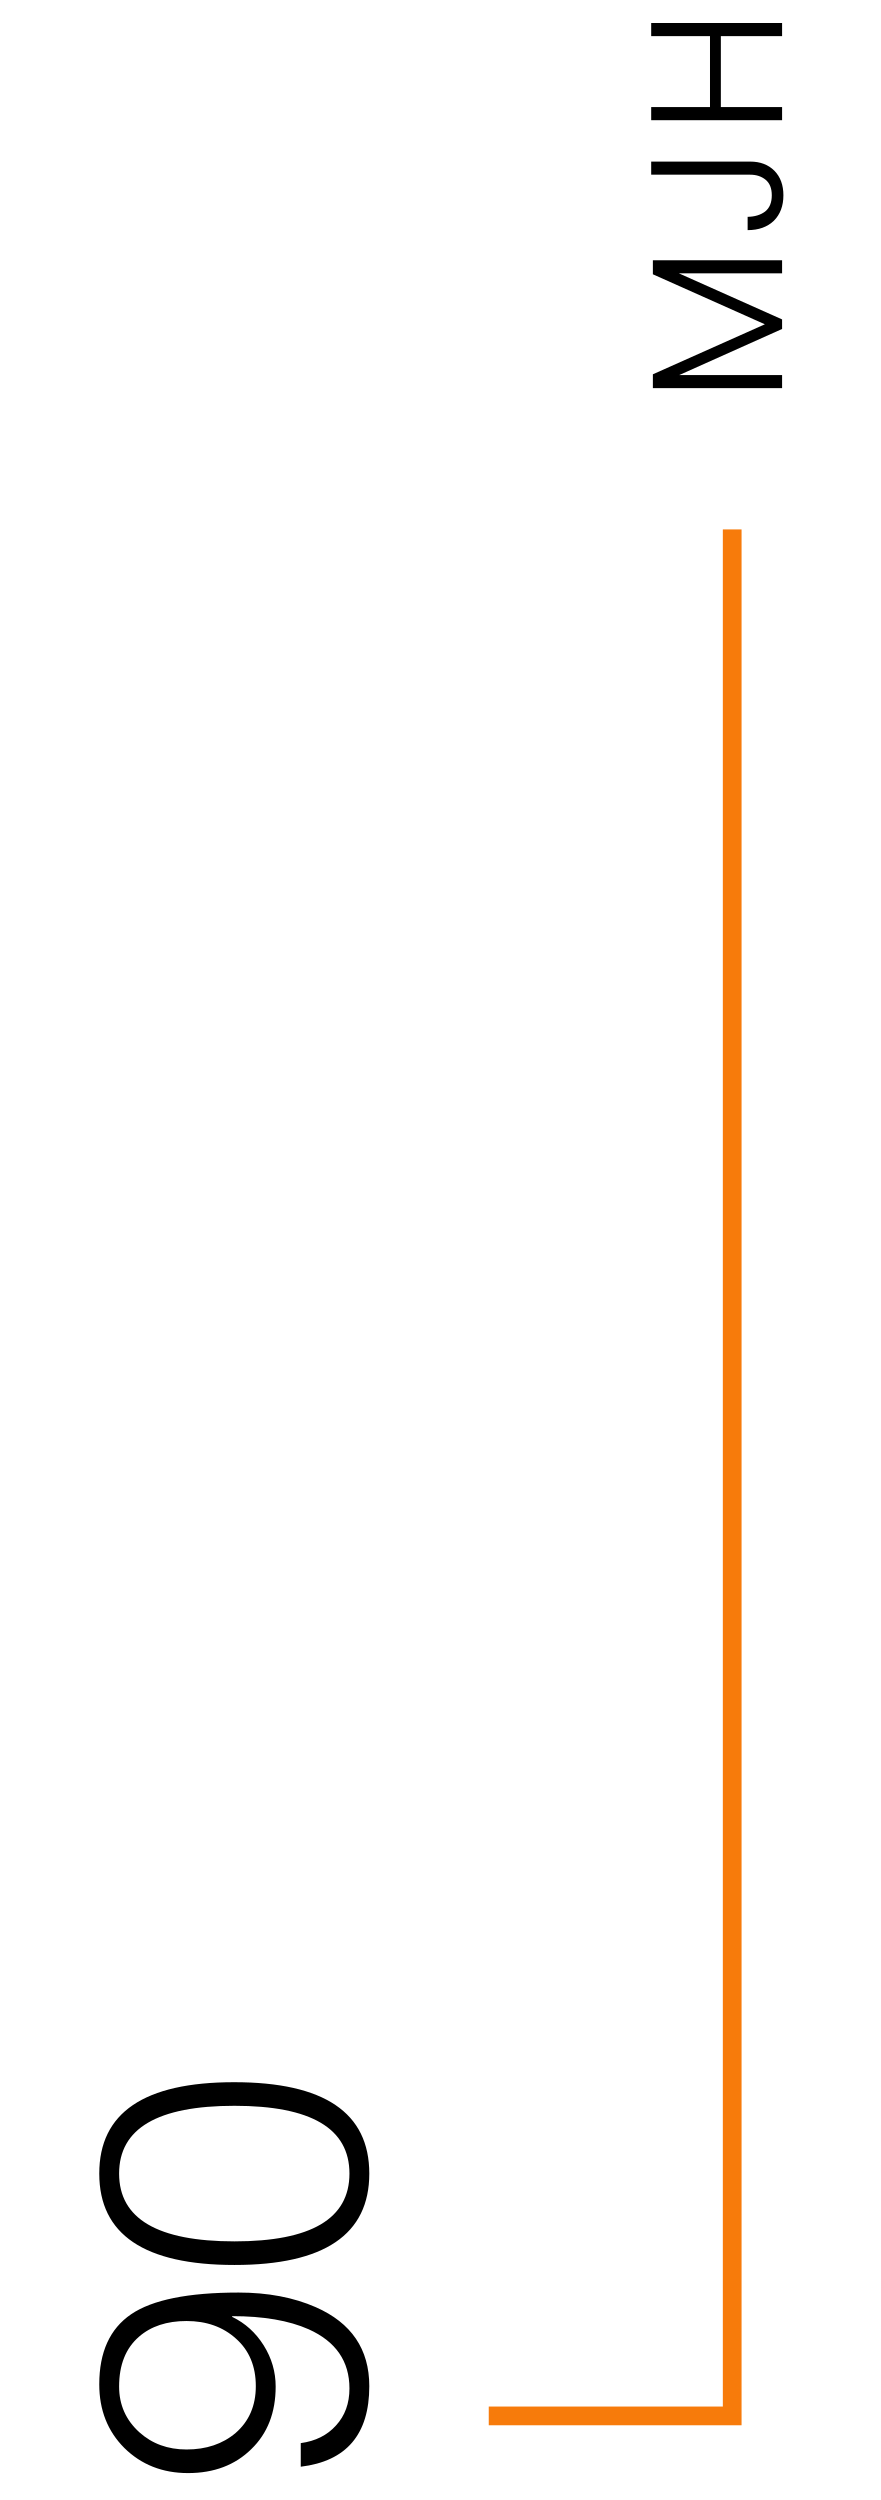
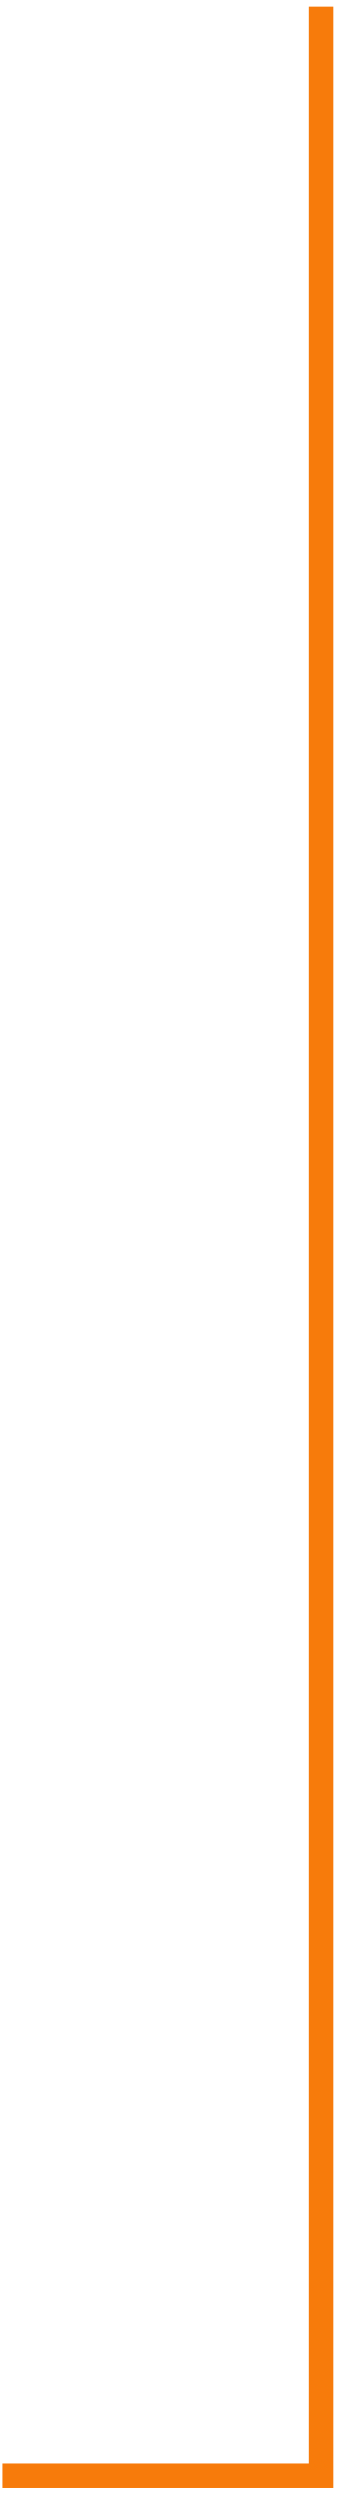
- <svg xmlns="http://www.w3.org/2000/svg" width="94" height="267" viewBox="0 0 94 267" fill="none">
-   <path d="M69.727 27.794L83.527 27.794L83.527 29.194L72.507 29.194L83.527 34.114L83.527 35.134L72.547 40.054L83.527 40.054L83.527 41.454L69.727 41.454L69.727 39.974L81.687 34.634L69.727 29.294L69.727 27.794ZM69.547 17.258L80.127 17.258C81.194 17.258 82.054 17.584 82.707 18.238C83.347 18.891 83.667 19.764 83.667 20.858C83.667 21.991 83.327 22.898 82.647 23.578C81.954 24.244 81.021 24.578 79.847 24.578L79.847 23.158C80.607 23.144 81.227 22.958 81.707 22.598C82.187 22.224 82.427 21.644 82.427 20.858C82.427 20.111 82.207 19.558 81.767 19.198C81.327 18.838 80.781 18.658 80.127 18.658L69.547 18.658L69.547 17.258ZM69.547 2.457L83.527 2.457L83.527 3.857L76.987 3.857L76.987 11.437L83.527 11.437L83.527 12.837L69.547 12.837L69.547 11.437L75.827 11.437L75.827 3.857L69.547 3.857L69.547 2.457Z" fill="black" />
-   <path d="M78.199 56.542L78.199 258.019L52.199 258.019" stroke="#F77B0B" stroke-width="2" />
-   <path d="M37.321 232.139C37.321 227.312 33.228 224.899 25.041 224.899C16.828 224.899 12.721 227.312 12.721 232.139C12.721 236.965 16.828 239.379 25.041 239.379C33.228 239.379 37.321 236.965 37.321 232.139ZM39.441 232.139C39.441 238.645 34.641 241.899 25.041 241.899C15.415 241.899 10.601 238.645 10.601 232.139C10.601 225.632 15.401 222.379 25.001 222.379C34.628 222.379 39.441 225.632 39.441 232.139ZM27.321 254.845C27.321 252.712 26.614 251.018 25.201 249.765C23.814 248.512 22.055 247.885 19.921 247.885C17.814 247.885 16.121 248.445 14.841 249.565C13.428 250.792 12.721 252.565 12.721 254.885C12.721 256.832 13.441 258.458 14.881 259.765C16.241 260.992 17.921 261.605 19.921 261.605C22.028 261.605 23.774 261.018 25.161 259.845C26.601 258.592 27.321 256.925 27.321 254.845ZM32.121 263.445L32.121 260.925C33.694 260.712 34.948 260.085 35.881 259.045C36.841 258.005 37.321 256.685 37.321 255.085C37.321 252.178 35.868 250.072 32.961 248.765C30.855 247.832 28.134 247.365 24.801 247.365L24.801 247.445C26.188 248.112 27.308 249.125 28.161 250.485C29.015 251.845 29.441 253.312 29.441 254.885C29.441 257.658 28.575 259.885 26.841 261.565C25.108 263.272 22.855 264.125 20.081 264.125C17.361 264.125 15.095 263.232 13.281 261.445C11.495 259.658 10.601 257.392 10.601 254.645C10.601 251.205 11.735 248.712 14.001 247.165C16.268 245.618 20.095 244.845 25.481 244.845C28.601 244.845 31.348 245.365 33.721 246.405C37.535 248.085 39.441 250.898 39.441 254.845C39.441 259.992 37.001 262.858 32.121 263.445Z" fill="black" />
+ <svg xmlns="http://www.w3.org/2000/svg" width="28" height="204" viewBox="0 0 28 204" fill="none">
+   <path d="M26.199 0.542L26.199 202.019L0.199 202.019" stroke="#F77B0B" stroke-width="2" />
</svg>
